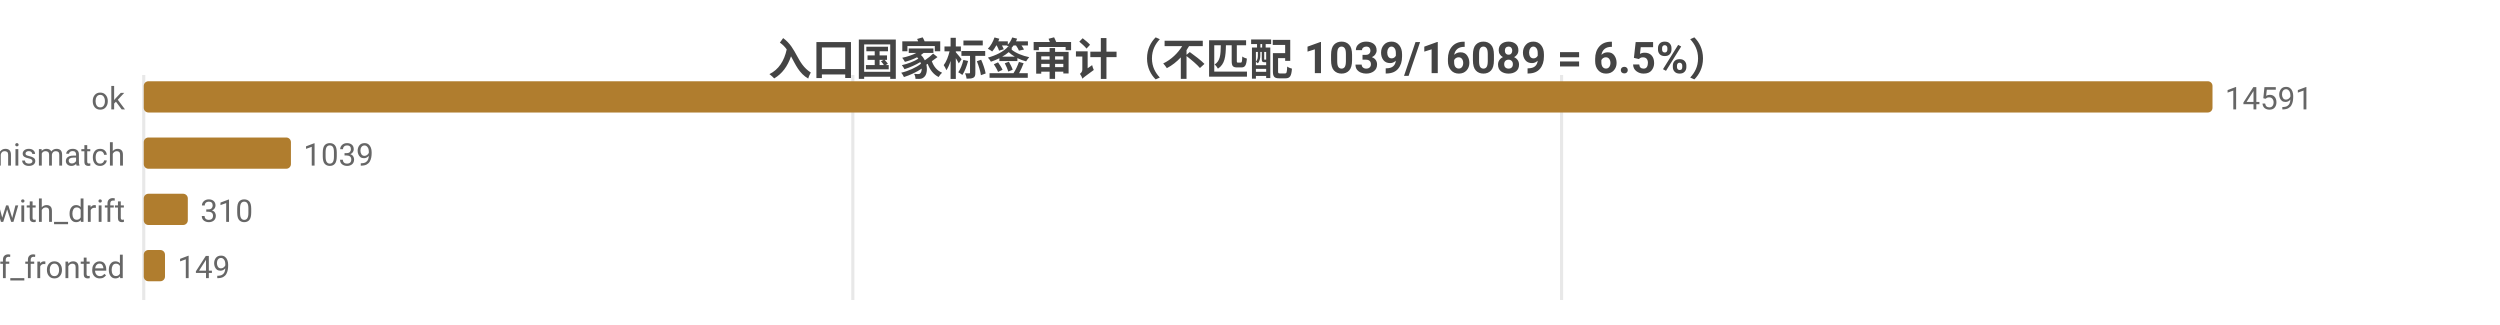
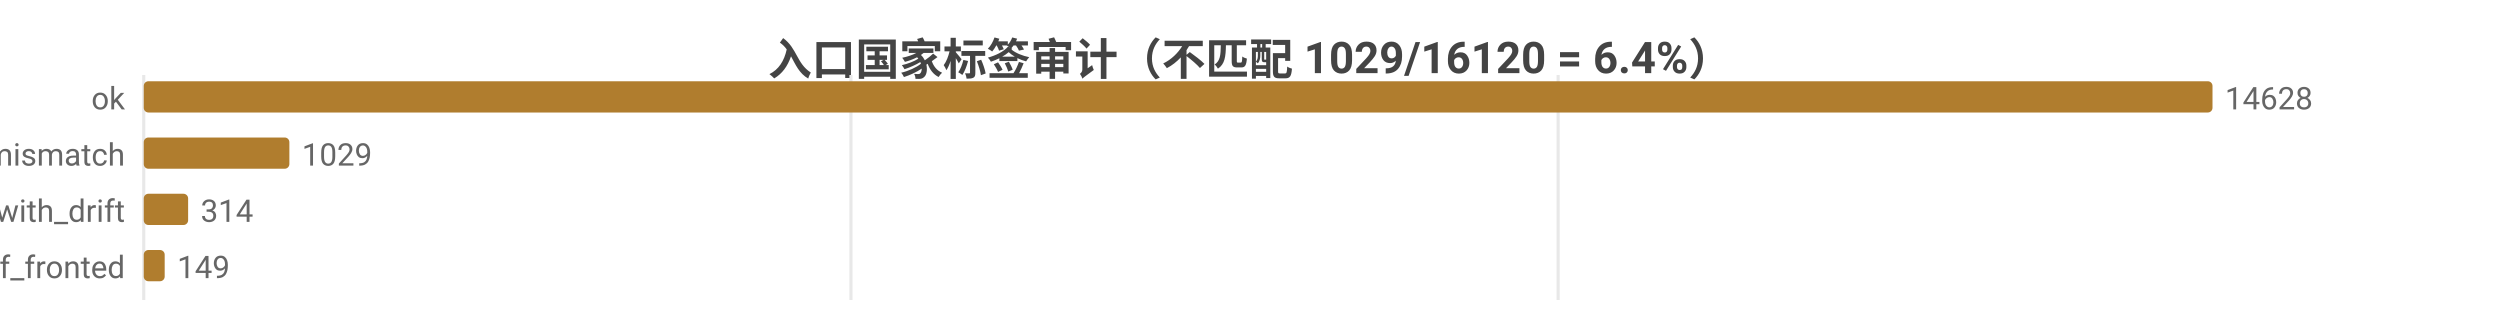
<svg xmlns="http://www.w3.org/2000/svg" width="800" height="104" viewBox="0 0 800 104">
  <rect width="800" height="104" fill="#ffffff" />
  <style>text{font-family:system-ui,-apple-system,'Segoe UI',Roboto,'PingFang SC','Microsoft YaHei','Noto Sans CJK SC',sans-serif}.g{stroke:#e8e8e8;stroke-width:1}.a{stroke:#999;stroke-width:1}.t{font-size:10px;fill:#666}.m{font-size:10px;text-anchor:middle;fill:#666}.e{font-size:10px;text-anchor:end;fill:#666}.l{font-size:11px;fill:#333}.tt{font-size:14px;font-weight:600;text-anchor:middle;fill:#444}.em{font-size:13px;text-anchor:middle;fill:#999}</style>
-   <text class="tt" x="400.0" y="24">入口国家标签审计（不匹配 1039/16089 = 6.5%）</text>
+   <text class="tt" x="400.0" y="24">入口国家标签审计（不匹配 1029/16120 = 6.4%）</text>
  <line class="g" x1="46" y1="24" x2="46" y2="96" />
-   <line class="g" x1="272.9" y1="24" x2="272.9" y2="96" />
-   <line class="g" x1="499.7" y1="24" x2="499.7" y2="96" />
+   <line class="g" x1="272.3" y1="24" x2="272.3" y2="96" />
+   <line class="g" x1="498.6" y1="24" x2="498.6" y2="96" />
  <text class="e" x="40" y="35">ok</text>
  <rect x="46" y="26" width="662" height="10" fill="#b07d2e" rx="1.5" />
-   <text class="t" x="712" y="35">14591</text>
+   <text class="t" x="712" y="35">14628</text>
  <text class="e" x="40" y="53">tag_mismatch</text>
-   <rect x="46" y="44" width="47.1" height="10" fill="#b07d2e" rx="1.5" />
-   <text class="t" x="97.1" y="53">1039</text>
+   <rect x="46" y="44" width="46.6" height="10" fill="#b07d2e" rx="1.5" />
+   <text class="t" x="96.6" y="53">1029</text>
  <text class="e" x="40" y="71">ok_with_drift</text>
-   <rect x="46" y="62" width="14.1" height="10" fill="#b07d2e" rx="1.5" />
-   <text class="t" x="64.1" y="71">310</text>
+   <rect x="46" y="62" width="14.2" height="10" fill="#b07d2e" rx="1.5" />
+   <text class="t" x="64.2" y="71">314</text>
  <text class="e" x="40" y="89">cf_fronted</text>
-   <rect x="46" y="80" width="6.8" height="10" fill="#b07d2e" rx="1.5" />
-   <text class="t" x="56.8" y="89">149</text>
+   <rect x="46" y="80" width="6.7" height="10" fill="#b07d2e" rx="1.5" />
+   <text class="t" x="56.7" y="89">149</text>
</svg>
